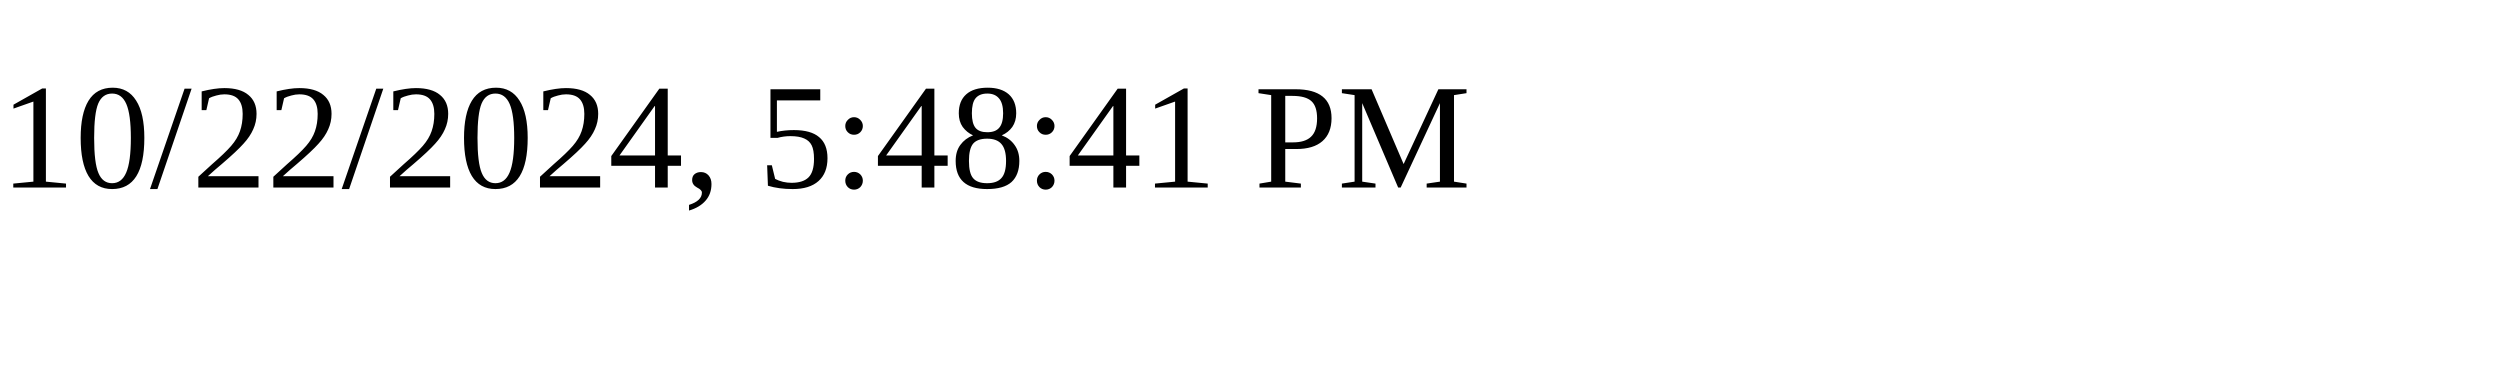
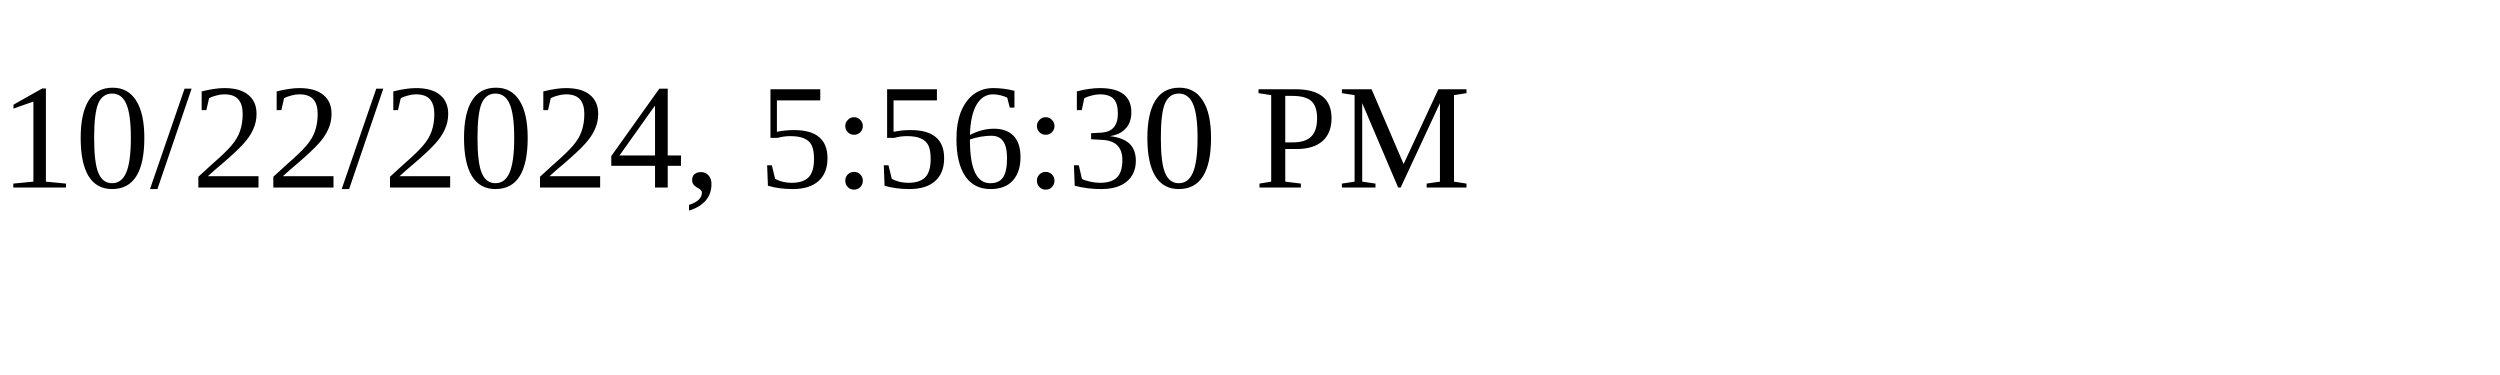
<svg xmlns="http://www.w3.org/2000/svg" height="30" width="200">
-   <text x="0" y="15">10/22/2024, 5:48:41 PM</text>
+   <text x="0" y="15">10/22/2024, 5:56:30 PM</text>
</svg>
